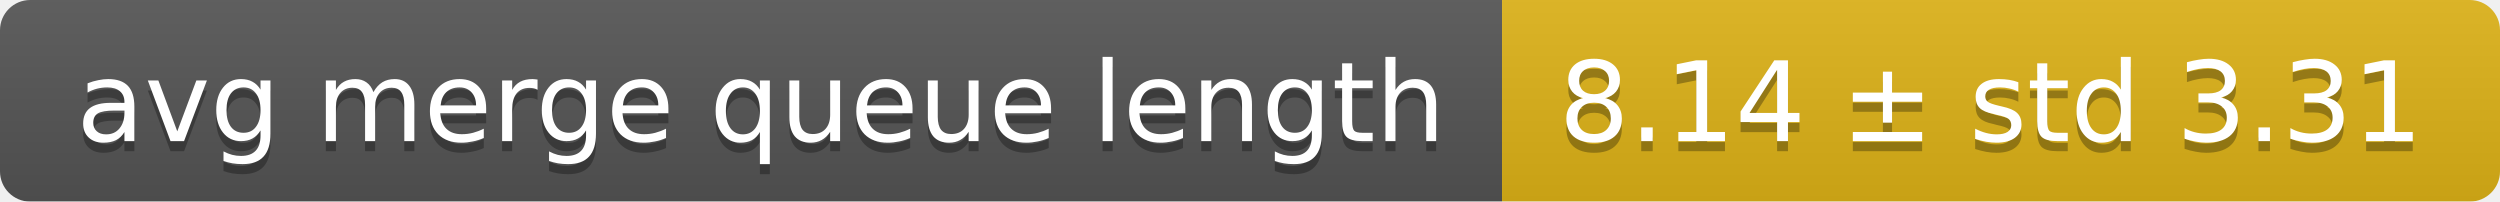
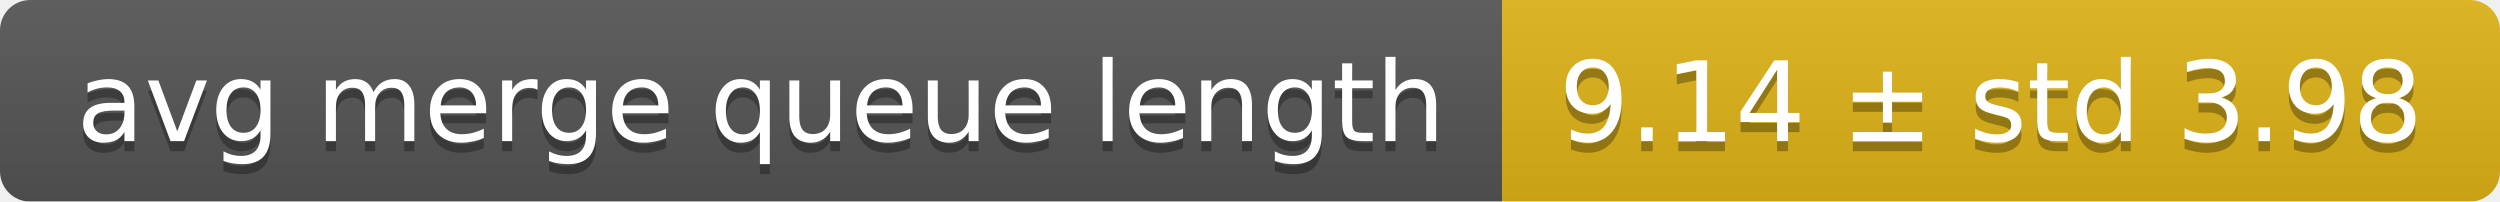
<svg xmlns="http://www.w3.org/2000/svg" width="248" height="20">
  <linearGradient id="smooth" x2="0" y2="100%">
    <stop offset="0" stop-color="#bbb" stop-opacity=".1" />
    <stop offset="1" stop-opacity=".1" />
  </linearGradient>
  <mask id="round">
    <rect width="248" height="20" rx="3" fill="#fff" />
  </mask>
  <g mask="url(#round)">
    <rect width="149" height="20" fill="#555" />
    <rect x="149" width="99" height="20" fill="#dfb317" />
    <rect width="248" height="20" fill="url(#smooth)" />
  </g>
  <g fill="#fff" text-anchor="middle" font-family="DejaVu Sans,Verdana,Geneva,sans-serif" font-size="11">
    <text x="75.5" y="15" fill="#010101" fill-opacity=".3">avg merge queue length</text>
    <text x="75.5" y="14">avg merge queue length</text>
-     <text x="197.5" y="15" fill="#010101" fill-opacity=".3">8.14 ± std 3.31</text>
-     <text x="197.5" y="14">8.14 ± std 3.31</text>
+     <text x="197.5" y="15" fill="#010101" fill-opacity=".3">9.14 ± std 3.98</text>
+     <text x="197.5" y="14">9.14 ± std 3.98</text>
  </g>
</svg>
